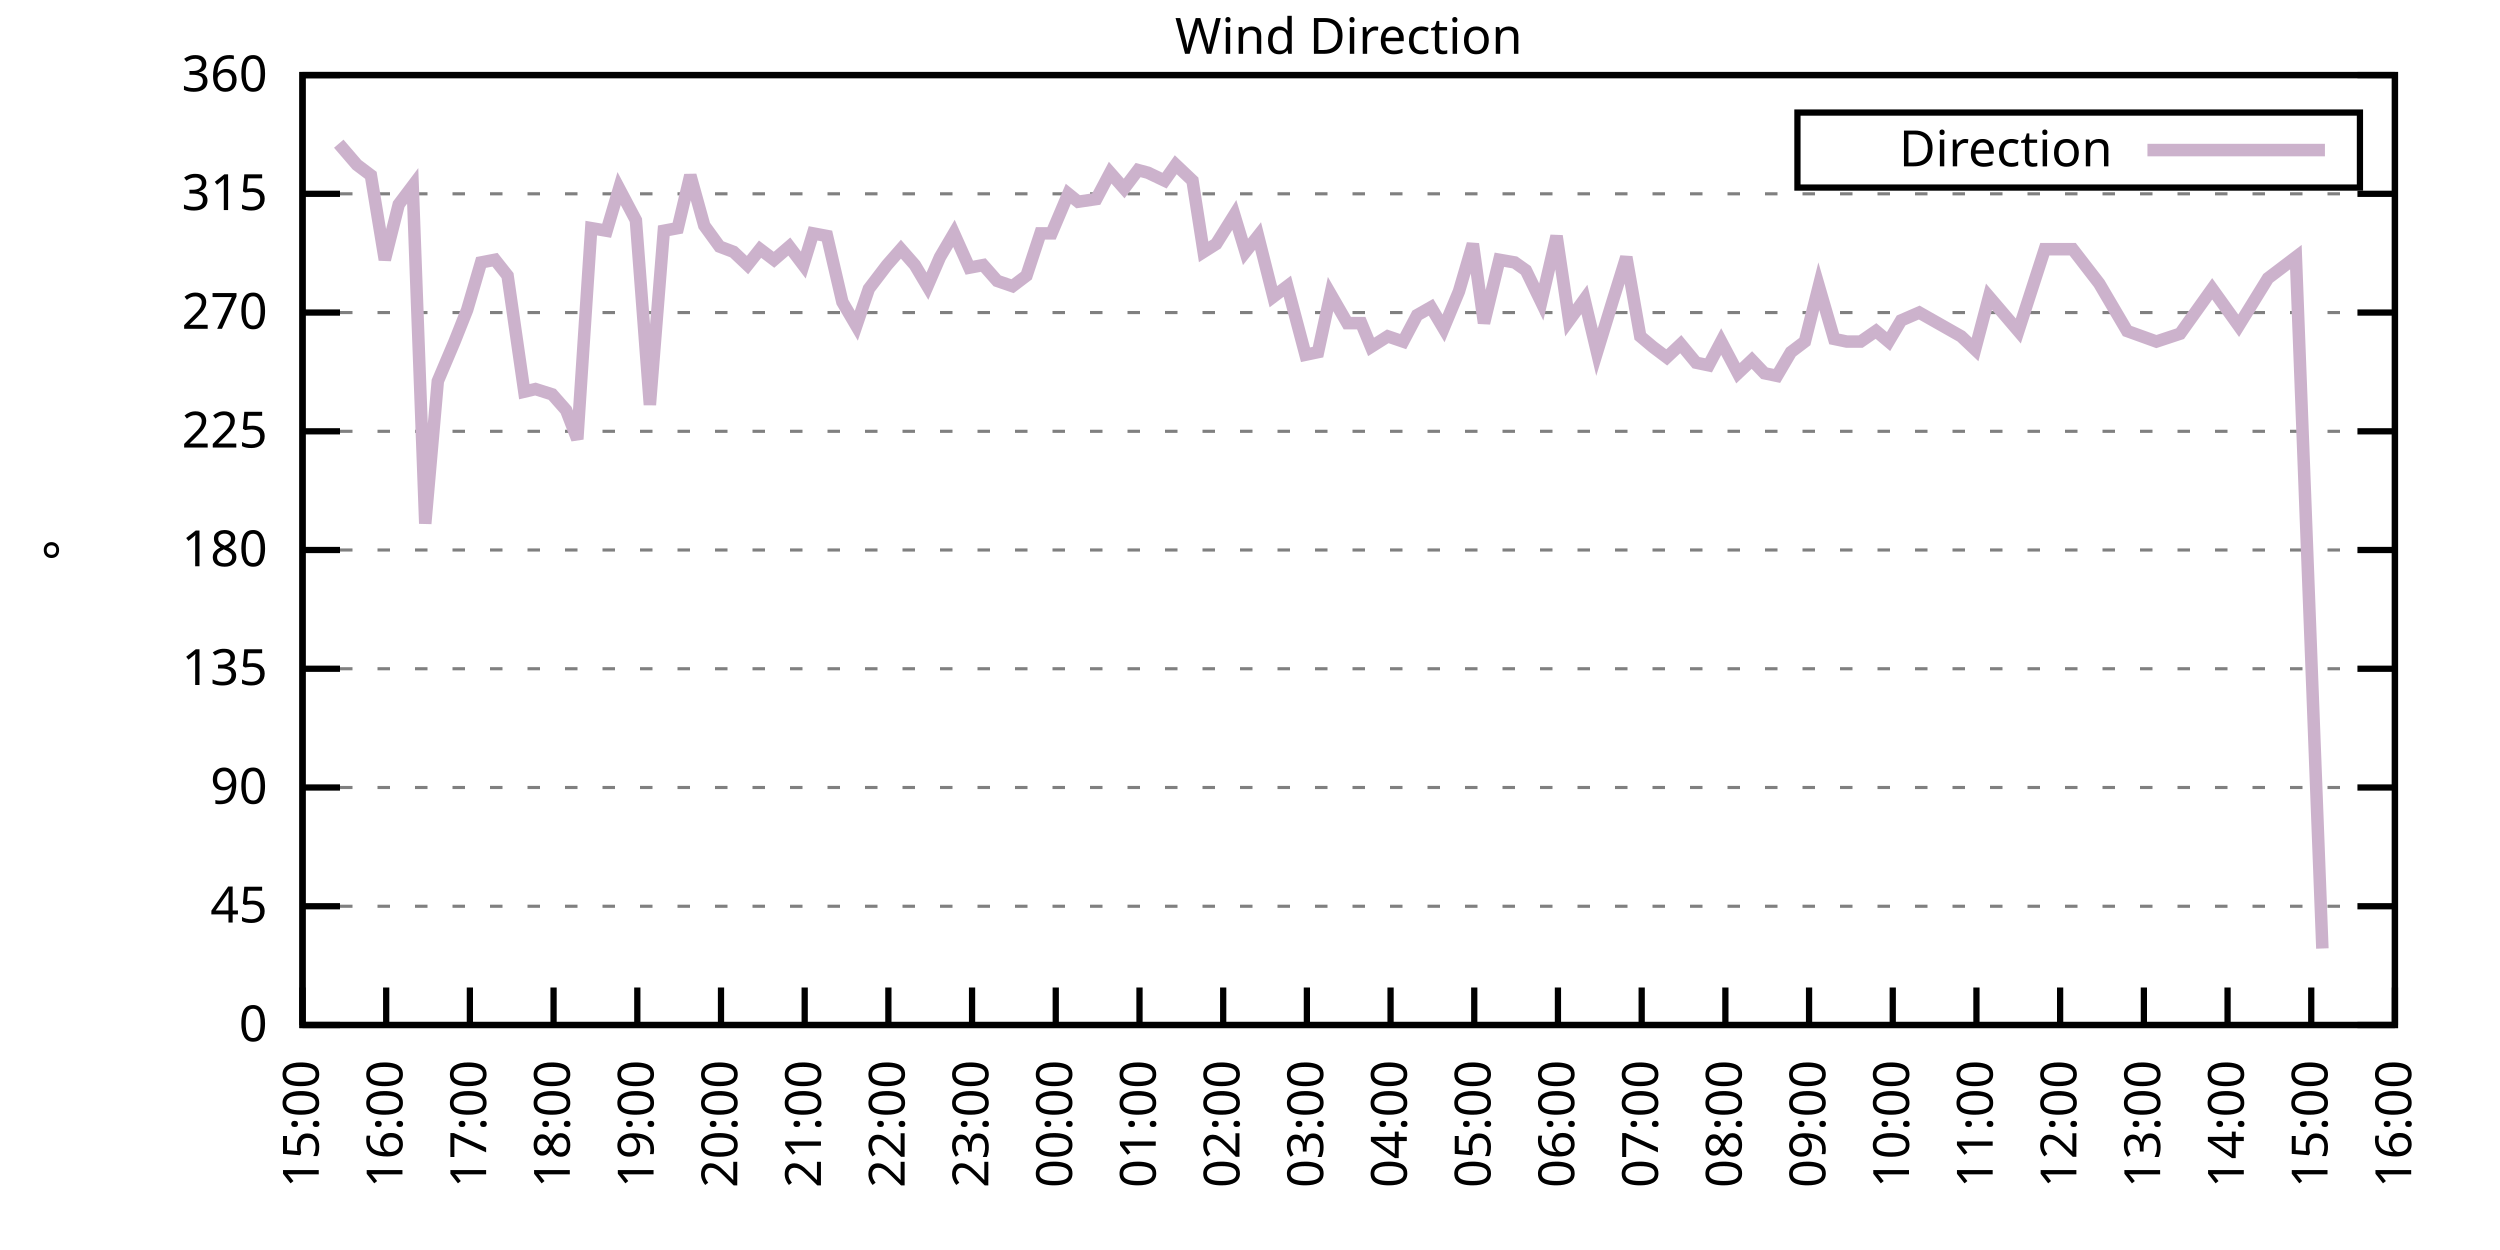
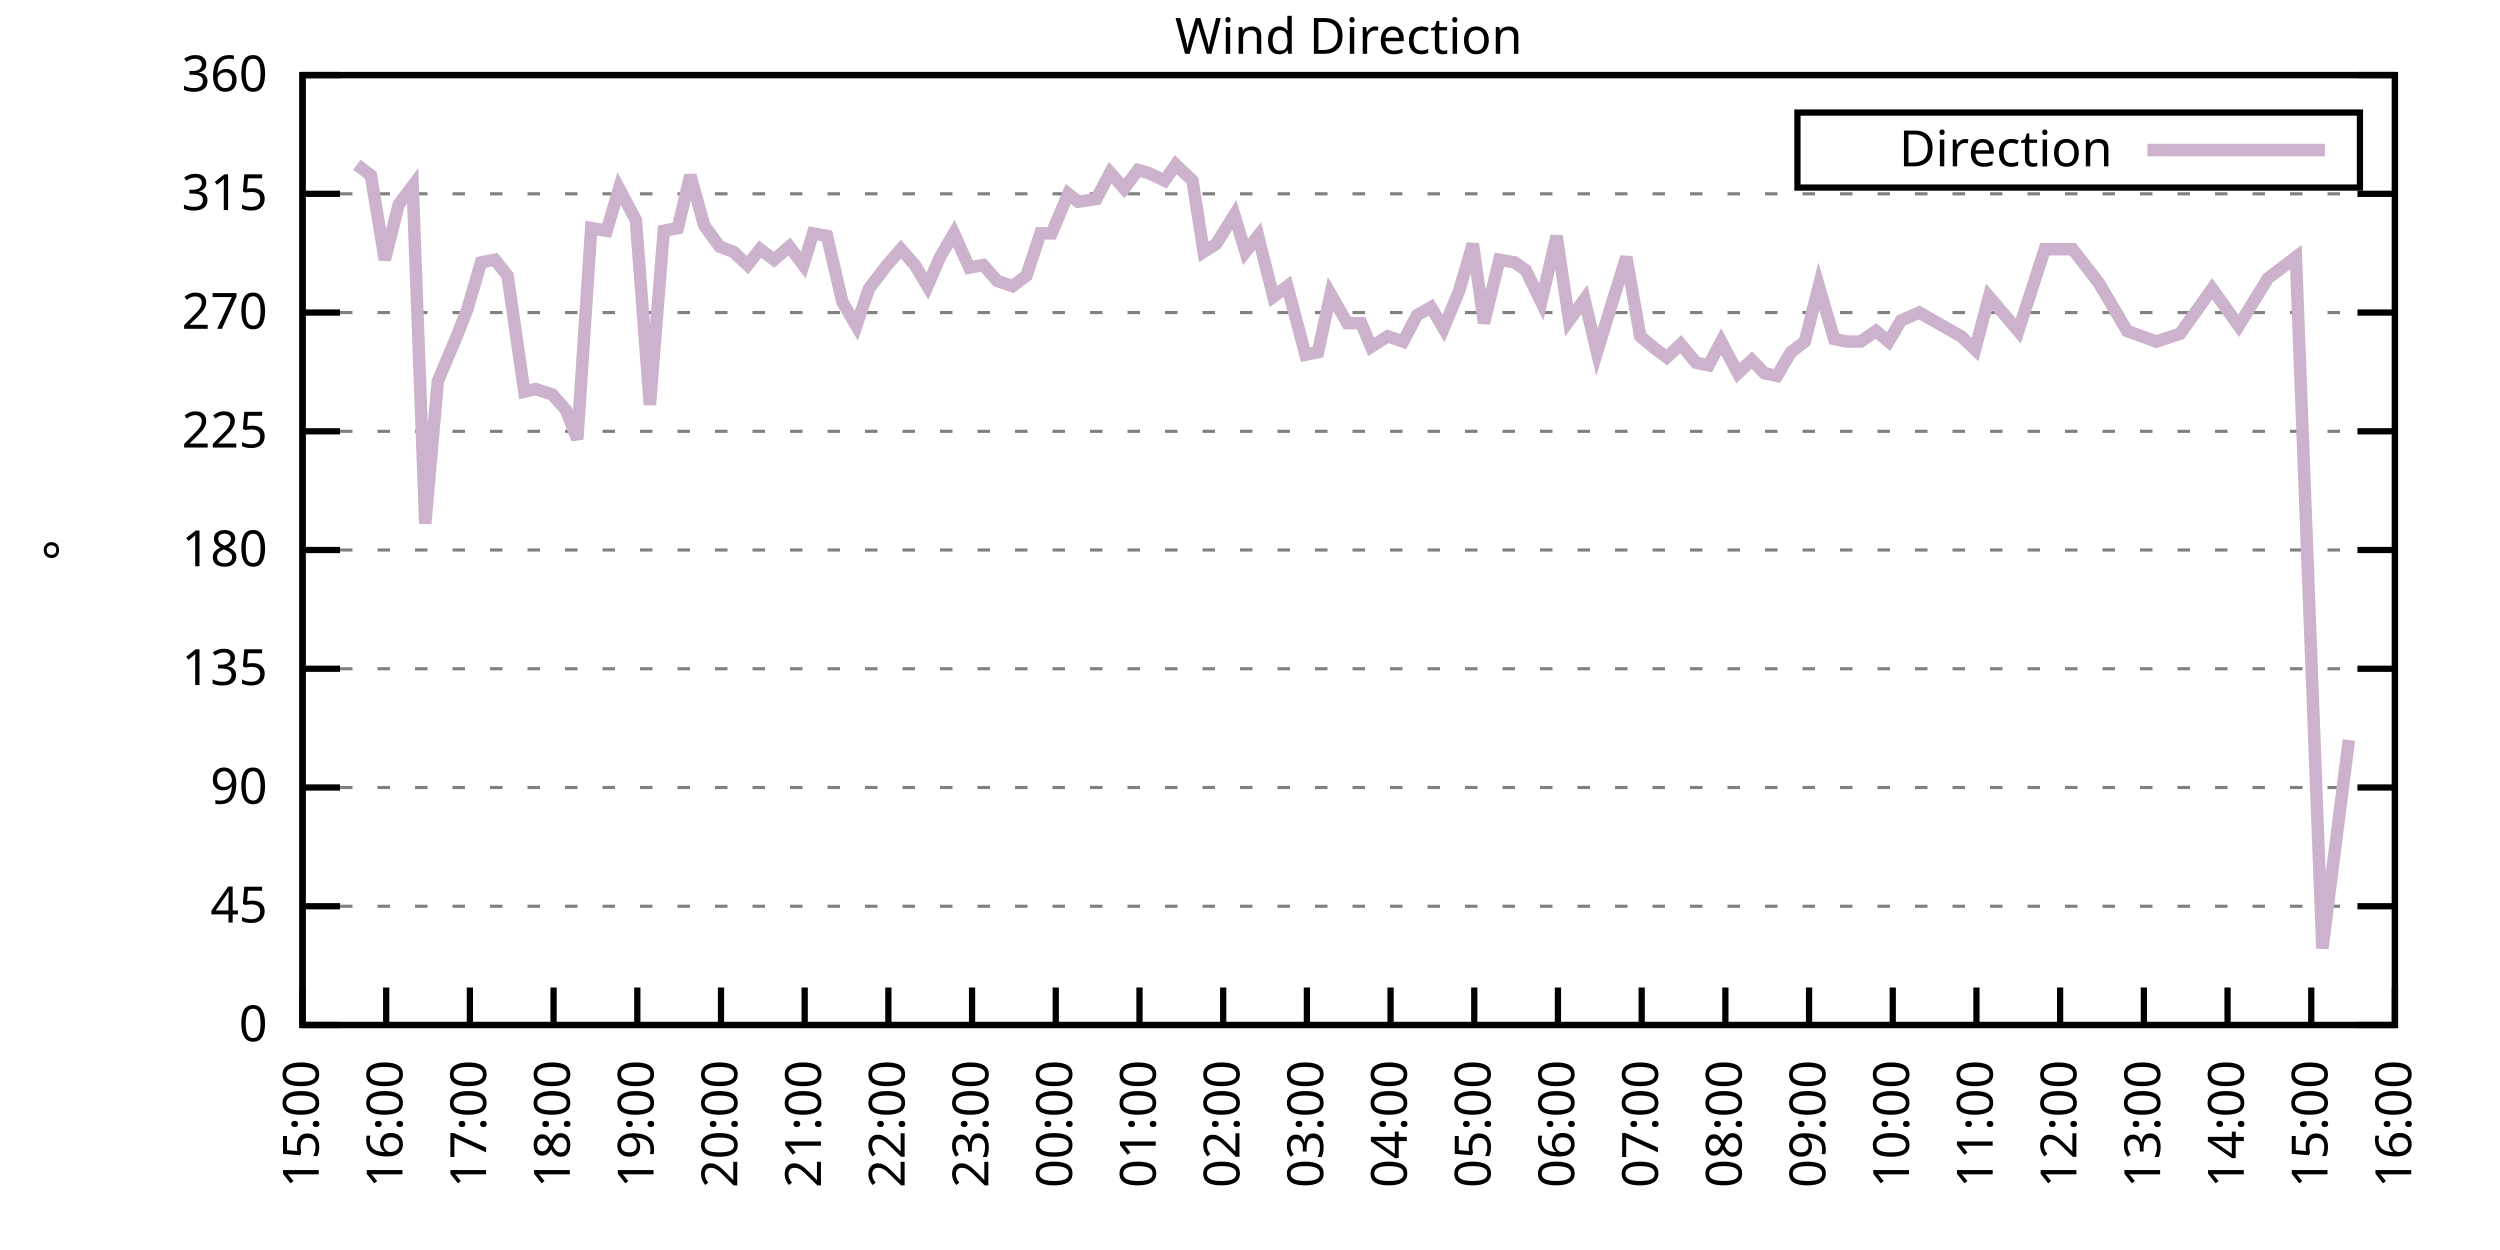
<svg xmlns="http://www.w3.org/2000/svg" xmlns:xlink="http://www.w3.org/1999/xlink" width="400" height="200" viewBox="0 0 400 200">
  <g id="gnuplot_canvas">
    <rect x="0" y="0" width="400" height="200" fill="none" />
    <defs>
      <circle id="gpDot" r="0.5" stroke-width="0.5" stroke="currentColor" />
      <path id="gpPt0" stroke-width="0.333" stroke="currentColor" d="M-1,0 h2 M0,-1 v2" />
      <path id="gpPt1" stroke-width="0.333" stroke="currentColor" d="M-1,-1 L1,1 M1,-1 L-1,1" />
      <path id="gpPt2" stroke-width="0.333" stroke="currentColor" d="M-1,0 L1,0 M0,-1 L0,1 M-1,-1 L1,1 M-1,1 L1,-1" />
      <rect id="gpPt3" stroke-width="0.333" stroke="currentColor" x="-1" y="-1" width="2" height="2" />
      <rect id="gpPt4" stroke-width="0.333" stroke="currentColor" fill="currentColor" x="-1" y="-1" width="2" height="2" />
      <circle id="gpPt5" stroke-width="0.333" stroke="currentColor" cx="0" cy="0" r="1" />
      <use xlink:href="#gpPt5" id="gpPt6" fill="currentColor" stroke="none" />
      <path id="gpPt7" stroke-width="0.333" stroke="currentColor" d="M0,-1.33 L-1.33,0.67 L1.33,0.67 z" />
      <use xlink:href="#gpPt7" id="gpPt8" fill="currentColor" stroke="none" />
      <use xlink:href="#gpPt7" id="gpPt9" stroke="currentColor" transform="rotate(180)" />
      <use xlink:href="#gpPt9" id="gpPt10" fill="currentColor" stroke="none" />
      <use xlink:href="#gpPt3" id="gpPt11" stroke="currentColor" transform="rotate(45)" />
      <use xlink:href="#gpPt11" id="gpPt12" fill="currentColor" stroke="none" />
      <path id="gpPt13" stroke-width="0.333" stroke="currentColor" d="M0,1.330 L1.265,0.411 L0.782,-1.067 L-0.782,-1.076 L-1.265,0.411 z" />
      <use xlink:href="#gpPt13" id="gpPt14" fill="currentColor" stroke="none" />
      <filter id="textbox" filterUnits="objectBoundingBox" x="0" y="0" height="1" width="1">
        <feFlood flood-color="white" flood-opacity="1" result="bgnd" />
        <feComposite in="SourceGraphic" in2="bgnd" operator="atop" />
      </filter>
      <filter id="greybox" filterUnits="objectBoundingBox" x="0" y="0" height="1" width="1">
        <feFlood flood-color="lightgrey" flood-opacity="1" result="grey" />
        <feComposite in="SourceGraphic" in2="grey" operator="atop" />
      </filter>
    </defs>
    <g fill="none" color="white" stroke="currentColor" stroke-width="1.00" stroke-linecap="butt" stroke-linejoin="miter">
</g>
    <g fill="none" color="black" stroke="currentColor" stroke-width="1.00" stroke-linecap="butt" stroke-linejoin="miter">
      <g stroke="none" shape-rendering="crispEdges">
        <polygon fill="rgb(255, 255, 255)" points="48.40,164.00 383.18,164.00 383.18,12.02 48.40,12.02 " />
      </g>
    </g>
    <g fill="none" color="black" stroke="currentColor" stroke-width="1.00" stroke-linecap="butt" stroke-linejoin="miter">
</g>
    <g fill="none" color="black" stroke="black" stroke-width="0.50" stroke-linecap="butt" stroke-linejoin="miter">
</g>
    <g fill="none" color="gray" stroke="currentColor" stroke-width="0.50" stroke-linecap="butt" stroke-linejoin="miter">
      <path stroke="gray" stroke-dasharray="2,4" class="gridline" d="M48.40,164.00 L383.19,164.00  " />
    </g>
    <g fill="none" color="gray" stroke="gray" stroke-width="1.00" stroke-linecap="butt" stroke-linejoin="miter">
</g>
    <g fill="none" color="black" stroke="currentColor" stroke-width="1.00" stroke-linecap="butt" stroke-linejoin="miter">
      <path stroke="black" d="M48.40,164.00 L54.40,164.00 M383.19,164.00 L377.19,164.00  " />
      <g transform="translate(42.80,166.60)" stroke="none" fill="black" font-family="Sans" font-size="8.00" text-anchor="end">
        <text>
          <tspan font-family="Sans"> 0</tspan>
        </text>
      </g>
    </g>
    <g fill="none" color="black" stroke="currentColor" stroke-width="1.00" stroke-linecap="butt" stroke-linejoin="miter">
</g>
    <g fill="none" color="black" stroke="black" stroke-width="0.50" stroke-linecap="butt" stroke-linejoin="miter">
</g>
    <g fill="none" color="gray" stroke="currentColor" stroke-width="0.50" stroke-linecap="butt" stroke-linejoin="miter">
      <path stroke="gray" stroke-dasharray="2,4" class="gridline" d="M48.40,145.00 L383.19,145.00  " />
    </g>
    <g fill="none" color="gray" stroke="gray" stroke-width="1.00" stroke-linecap="butt" stroke-linejoin="miter">
</g>
    <g fill="none" color="black" stroke="currentColor" stroke-width="1.00" stroke-linecap="butt" stroke-linejoin="miter">
      <path stroke="black" d="M48.40,145.00 L54.40,145.00 M383.19,145.00 L377.19,145.00  " />
      <g transform="translate(42.80,147.60)" stroke="none" fill="black" font-family="Sans" font-size="8.00" text-anchor="end">
        <text>
          <tspan font-family="Sans"> 45</tspan>
        </text>
      </g>
    </g>
    <g fill="none" color="black" stroke="currentColor" stroke-width="1.00" stroke-linecap="butt" stroke-linejoin="miter">
</g>
    <g fill="none" color="black" stroke="black" stroke-width="0.50" stroke-linecap="butt" stroke-linejoin="miter">
</g>
    <g fill="none" color="gray" stroke="currentColor" stroke-width="0.50" stroke-linecap="butt" stroke-linejoin="miter">
      <path stroke="gray" stroke-dasharray="2,4" class="gridline" d="M48.40,126.00 L383.19,126.00  " />
    </g>
    <g fill="none" color="gray" stroke="gray" stroke-width="1.00" stroke-linecap="butt" stroke-linejoin="miter">
</g>
    <g fill="none" color="black" stroke="currentColor" stroke-width="1.00" stroke-linecap="butt" stroke-linejoin="miter">
      <path stroke="black" d="M48.40,126.00 L54.40,126.00 M383.19,126.00 L377.19,126.00  " />
      <g transform="translate(42.80,128.60)" stroke="none" fill="black" font-family="Sans" font-size="8.00" text-anchor="end">
        <text>
          <tspan font-family="Sans"> 90</tspan>
        </text>
      </g>
    </g>
    <g fill="none" color="black" stroke="currentColor" stroke-width="1.00" stroke-linecap="butt" stroke-linejoin="miter">
</g>
    <g fill="none" color="black" stroke="black" stroke-width="0.50" stroke-linecap="butt" stroke-linejoin="miter">
</g>
    <g fill="none" color="gray" stroke="currentColor" stroke-width="0.50" stroke-linecap="butt" stroke-linejoin="miter">
      <path stroke="gray" stroke-dasharray="2,4" class="gridline" d="M48.40,107.00 L383.19,107.00  " />
    </g>
    <g fill="none" color="gray" stroke="gray" stroke-width="1.00" stroke-linecap="butt" stroke-linejoin="miter">
</g>
    <g fill="none" color="black" stroke="currentColor" stroke-width="1.00" stroke-linecap="butt" stroke-linejoin="miter">
      <path stroke="black" d="M48.40,107.00 L54.40,107.00 M383.19,107.00 L377.19,107.00  " />
      <g transform="translate(42.80,109.60)" stroke="none" fill="black" font-family="Sans" font-size="8.00" text-anchor="end">
        <text>
          <tspan font-family="Sans"> 135</tspan>
        </text>
      </g>
    </g>
    <g fill="none" color="black" stroke="currentColor" stroke-width="1.00" stroke-linecap="butt" stroke-linejoin="miter">
</g>
    <g fill="none" color="black" stroke="black" stroke-width="0.50" stroke-linecap="butt" stroke-linejoin="miter">
</g>
    <g fill="none" color="gray" stroke="currentColor" stroke-width="0.50" stroke-linecap="butt" stroke-linejoin="miter">
      <path stroke="gray" stroke-dasharray="2,4" class="gridline" d="M48.40,88.00 L383.19,88.00  " />
    </g>
    <g fill="none" color="gray" stroke="gray" stroke-width="1.00" stroke-linecap="butt" stroke-linejoin="miter">
</g>
    <g fill="none" color="black" stroke="currentColor" stroke-width="1.00" stroke-linecap="butt" stroke-linejoin="miter">
      <path stroke="black" d="M48.40,88.00 L54.40,88.00 M383.19,88.00 L377.19,88.00  " />
      <g transform="translate(42.80,90.60)" stroke="none" fill="black" font-family="Sans" font-size="8.00" text-anchor="end">
        <text>
          <tspan font-family="Sans"> 180</tspan>
        </text>
      </g>
    </g>
    <g fill="none" color="black" stroke="currentColor" stroke-width="1.00" stroke-linecap="butt" stroke-linejoin="miter">
</g>
    <g fill="none" color="black" stroke="black" stroke-width="0.50" stroke-linecap="butt" stroke-linejoin="miter">
</g>
    <g fill="none" color="gray" stroke="currentColor" stroke-width="0.50" stroke-linecap="butt" stroke-linejoin="miter">
      <path stroke="gray" stroke-dasharray="2,4" class="gridline" d="M48.40,69.01 L383.19,69.01  " />
    </g>
    <g fill="none" color="gray" stroke="gray" stroke-width="1.00" stroke-linecap="butt" stroke-linejoin="miter">
</g>
    <g fill="none" color="black" stroke="currentColor" stroke-width="1.00" stroke-linecap="butt" stroke-linejoin="miter">
      <path stroke="black" d="M48.40,69.01 L54.40,69.01 M383.19,69.01 L377.19,69.01  " />
      <g transform="translate(42.80,71.61)" stroke="none" fill="black" font-family="Sans" font-size="8.00" text-anchor="end">
        <text>
          <tspan font-family="Sans"> 225</tspan>
        </text>
      </g>
    </g>
    <g fill="none" color="black" stroke="currentColor" stroke-width="1.00" stroke-linecap="butt" stroke-linejoin="miter">
</g>
    <g fill="none" color="black" stroke="black" stroke-width="0.50" stroke-linecap="butt" stroke-linejoin="miter">
</g>
    <g fill="none" color="gray" stroke="currentColor" stroke-width="0.50" stroke-linecap="butt" stroke-linejoin="miter">
      <path stroke="gray" stroke-dasharray="2,4" class="gridline" d="M48.40,50.01 L383.19,50.01  " />
    </g>
    <g fill="none" color="gray" stroke="gray" stroke-width="1.00" stroke-linecap="butt" stroke-linejoin="miter">
</g>
    <g fill="none" color="black" stroke="currentColor" stroke-width="1.00" stroke-linecap="butt" stroke-linejoin="miter">
      <path stroke="black" d="M48.40,50.01 L54.40,50.01 M383.19,50.01 L377.19,50.01  " />
      <g transform="translate(42.80,52.61)" stroke="none" fill="black" font-family="Sans" font-size="8.00" text-anchor="end">
        <text>
          <tspan font-family="Sans"> 270</tspan>
        </text>
      </g>
    </g>
    <g fill="none" color="black" stroke="currentColor" stroke-width="1.00" stroke-linecap="butt" stroke-linejoin="miter">
</g>
    <g fill="none" color="black" stroke="black" stroke-width="0.50" stroke-linecap="butt" stroke-linejoin="miter">
</g>
    <g fill="none" color="gray" stroke="currentColor" stroke-width="0.50" stroke-linecap="butt" stroke-linejoin="miter">
      <path stroke="gray" stroke-dasharray="2,4" class="gridline" d="M48.40,31.01 L383.19,31.01  " />
    </g>
    <g fill="none" color="gray" stroke="gray" stroke-width="1.00" stroke-linecap="butt" stroke-linejoin="miter">
</g>
    <g fill="none" color="black" stroke="currentColor" stroke-width="1.00" stroke-linecap="butt" stroke-linejoin="miter">
      <path stroke="black" d="M48.40,31.01 L54.40,31.01 M383.19,31.01 L377.19,31.01  " />
      <g transform="translate(42.80,33.61)" stroke="none" fill="black" font-family="Sans" font-size="8.00" text-anchor="end">
        <text>
          <tspan font-family="Sans"> 315</tspan>
        </text>
      </g>
    </g>
    <g fill="none" color="black" stroke="currentColor" stroke-width="1.00" stroke-linecap="butt" stroke-linejoin="miter">
</g>
    <g fill="none" color="black" stroke="black" stroke-width="0.50" stroke-linecap="butt" stroke-linejoin="miter">
</g>
    <g fill="none" color="gray" stroke="currentColor" stroke-width="0.50" stroke-linecap="butt" stroke-linejoin="miter">
      <path stroke="gray" stroke-dasharray="2,4" class="gridline" d="M48.40,12.01 L383.19,12.01  " />
    </g>
    <g fill="none" color="gray" stroke="gray" stroke-width="1.00" stroke-linecap="butt" stroke-linejoin="miter">
</g>
    <g fill="none" color="black" stroke="currentColor" stroke-width="1.00" stroke-linecap="butt" stroke-linejoin="miter">
      <path stroke="black" d="M48.40,12.01 L54.40,12.01 M383.19,12.01 L377.19,12.01  " />
      <g transform="translate(42.80,14.61)" stroke="none" fill="black" font-family="Sans" font-size="8.00" text-anchor="end">
        <text>
          <tspan font-family="Sans"> 360</tspan>
        </text>
      </g>
    </g>
    <g fill="none" color="black" stroke="currentColor" stroke-width="1.00" stroke-linecap="butt" stroke-linejoin="miter">
      <path stroke="black" d="M48.40,164.00 L48.40,158.00  " />
      <g transform="translate(51.00,169.60) rotate(270.00)" stroke="none" fill="black" font-family="Sans" font-size="8.00" text-anchor="end">
        <text>
          <tspan font-family="Sans">15:00</tspan>
        </text>
      </g>
    </g>
    <g fill="none" color="black" stroke="currentColor" stroke-width="1.00" stroke-linecap="butt" stroke-linejoin="miter">
      <path stroke="black" d="M61.79,164.00 L61.79,158.00  " />
      <g transform="translate(64.39,169.60) rotate(270.00)" stroke="none" fill="black" font-family="Sans" font-size="8.00" text-anchor="end">
        <text>
          <tspan font-family="Sans">16:00</tspan>
        </text>
      </g>
    </g>
    <g fill="none" color="black" stroke="currentColor" stroke-width="1.00" stroke-linecap="butt" stroke-linejoin="miter">
      <path stroke="black" d="M75.18,164.00 L75.18,158.00  " />
      <g transform="translate(77.78,169.60) rotate(270.00)" stroke="none" fill="black" font-family="Sans" font-size="8.00" text-anchor="end">
        <text>
          <tspan font-family="Sans">17:00</tspan>
        </text>
      </g>
    </g>
    <g fill="none" color="black" stroke="currentColor" stroke-width="1.00" stroke-linecap="butt" stroke-linejoin="miter">
      <path stroke="black" d="M88.57,164.00 L88.57,158.00  " />
      <g transform="translate(91.17,169.60) rotate(270.00)" stroke="none" fill="black" font-family="Sans" font-size="8.00" text-anchor="end">
        <text>
          <tspan font-family="Sans">18:00</tspan>
        </text>
      </g>
    </g>
    <g fill="none" color="black" stroke="currentColor" stroke-width="1.00" stroke-linecap="butt" stroke-linejoin="miter">
      <path stroke="black" d="M101.97,164.00 L101.97,158.00  " />
      <g transform="translate(104.57,169.60) rotate(270.00)" stroke="none" fill="black" font-family="Sans" font-size="8.00" text-anchor="end">
        <text>
          <tspan font-family="Sans">19:00</tspan>
        </text>
      </g>
    </g>
    <g fill="none" color="black" stroke="currentColor" stroke-width="1.00" stroke-linecap="butt" stroke-linejoin="miter">
      <path stroke="black" d="M115.36,164.00 L115.36,158.00  " />
      <g transform="translate(117.96,169.60) rotate(270.00)" stroke="none" fill="black" font-family="Sans" font-size="8.00" text-anchor="end">
        <text>
          <tspan font-family="Sans">20:00</tspan>
        </text>
      </g>
    </g>
    <g fill="none" color="black" stroke="currentColor" stroke-width="1.00" stroke-linecap="butt" stroke-linejoin="miter">
      <path stroke="black" d="M128.75,164.00 L128.75,158.00  " />
      <g transform="translate(131.35,169.60) rotate(270.00)" stroke="none" fill="black" font-family="Sans" font-size="8.00" text-anchor="end">
        <text>
          <tspan font-family="Sans">21:00</tspan>
        </text>
      </g>
    </g>
    <g fill="none" color="black" stroke="currentColor" stroke-width="1.00" stroke-linecap="butt" stroke-linejoin="miter">
      <path stroke="black" d="M142.14,164.00 L142.14,158.00  " />
      <g transform="translate(144.74,169.60) rotate(270.00)" stroke="none" fill="black" font-family="Sans" font-size="8.00" text-anchor="end">
        <text>
          <tspan font-family="Sans">22:00</tspan>
        </text>
      </g>
    </g>
    <g fill="none" color="black" stroke="currentColor" stroke-width="1.00" stroke-linecap="butt" stroke-linejoin="miter">
      <path stroke="black" d="M155.53,164.00 L155.53,158.00  " />
      <g transform="translate(158.13,169.60) rotate(270.00)" stroke="none" fill="black" font-family="Sans" font-size="8.00" text-anchor="end">
        <text>
          <tspan font-family="Sans">23:00</tspan>
        </text>
      </g>
    </g>
    <g fill="none" color="black" stroke="currentColor" stroke-width="1.00" stroke-linecap="butt" stroke-linejoin="miter">
      <path stroke="black" d="M168.92,164.00 L168.92,158.00  " />
      <g transform="translate(171.52,169.60) rotate(270.00)" stroke="none" fill="black" font-family="Sans" font-size="8.00" text-anchor="end">
        <text>
          <tspan font-family="Sans">00:00</tspan>
        </text>
      </g>
    </g>
    <g fill="none" color="black" stroke="currentColor" stroke-width="1.00" stroke-linecap="butt" stroke-linejoin="miter">
      <path stroke="black" d="M182.32,164.00 L182.32,158.00  " />
      <g transform="translate(184.92,169.60) rotate(270.00)" stroke="none" fill="black" font-family="Sans" font-size="8.00" text-anchor="end">
        <text>
          <tspan font-family="Sans">01:00</tspan>
        </text>
      </g>
    </g>
    <g fill="none" color="black" stroke="currentColor" stroke-width="1.00" stroke-linecap="butt" stroke-linejoin="miter">
      <path stroke="black" d="M195.71,164.00 L195.71,158.00  " />
      <g transform="translate(198.31,169.60) rotate(270.00)" stroke="none" fill="black" font-family="Sans" font-size="8.00" text-anchor="end">
        <text>
          <tspan font-family="Sans">02:00</tspan>
        </text>
      </g>
    </g>
    <g fill="none" color="black" stroke="currentColor" stroke-width="1.00" stroke-linecap="butt" stroke-linejoin="miter">
      <path stroke="black" d="M209.10,164.00 L209.10,158.00  " />
      <g transform="translate(211.70,169.60) rotate(270.00)" stroke="none" fill="black" font-family="Sans" font-size="8.00" text-anchor="end">
        <text>
          <tspan font-family="Sans">03:00</tspan>
        </text>
      </g>
    </g>
    <g fill="none" color="black" stroke="currentColor" stroke-width="1.00" stroke-linecap="butt" stroke-linejoin="miter">
      <path stroke="black" d="M222.49,164.00 L222.49,158.00  " />
      <g transform="translate(225.09,169.60) rotate(270.00)" stroke="none" fill="black" font-family="Sans" font-size="8.00" text-anchor="end">
        <text>
          <tspan font-family="Sans">04:00</tspan>
        </text>
      </g>
    </g>
    <g fill="none" color="black" stroke="currentColor" stroke-width="1.00" stroke-linecap="butt" stroke-linejoin="miter">
      <path stroke="black" d="M235.88,164.00 L235.88,158.00  " />
      <g transform="translate(238.48,169.60) rotate(270.00)" stroke="none" fill="black" font-family="Sans" font-size="8.00" text-anchor="end">
        <text>
          <tspan font-family="Sans">05:00</tspan>
        </text>
      </g>
    </g>
    <g fill="none" color="black" stroke="currentColor" stroke-width="1.00" stroke-linecap="butt" stroke-linejoin="miter">
      <path stroke="black" d="M249.27,164.00 L249.27,158.00  " />
      <g transform="translate(251.87,169.60) rotate(270.00)" stroke="none" fill="black" font-family="Sans" font-size="8.00" text-anchor="end">
        <text>
          <tspan font-family="Sans">06:00</tspan>
        </text>
      </g>
    </g>
    <g fill="none" color="black" stroke="currentColor" stroke-width="1.00" stroke-linecap="butt" stroke-linejoin="miter">
      <path stroke="black" d="M262.67,164.00 L262.67,158.00  " />
      <g transform="translate(265.27,169.60) rotate(270.00)" stroke="none" fill="black" font-family="Sans" font-size="8.00" text-anchor="end">
        <text>
          <tspan font-family="Sans">07:00</tspan>
        </text>
      </g>
    </g>
    <g fill="none" color="black" stroke="currentColor" stroke-width="1.00" stroke-linecap="butt" stroke-linejoin="miter">
      <path stroke="black" d="M276.06,164.00 L276.06,158.00  " />
      <g transform="translate(278.66,169.60) rotate(270.00)" stroke="none" fill="black" font-family="Sans" font-size="8.00" text-anchor="end">
        <text>
          <tspan font-family="Sans">08:00</tspan>
        </text>
      </g>
    </g>
    <g fill="none" color="black" stroke="currentColor" stroke-width="1.00" stroke-linecap="butt" stroke-linejoin="miter">
      <path stroke="black" d="M289.45,164.00 L289.45,158.00  " />
      <g transform="translate(292.05,169.60) rotate(270.00)" stroke="none" fill="black" font-family="Sans" font-size="8.00" text-anchor="end">
        <text>
          <tspan font-family="Sans">09:00</tspan>
        </text>
      </g>
    </g>
    <g fill="none" color="black" stroke="currentColor" stroke-width="1.00" stroke-linecap="butt" stroke-linejoin="miter">
      <path stroke="black" d="M302.84,164.00 L302.84,158.00  " />
      <g transform="translate(305.44,169.60) rotate(270.00)" stroke="none" fill="black" font-family="Sans" font-size="8.00" text-anchor="end">
        <text>
          <tspan font-family="Sans">10:00</tspan>
        </text>
      </g>
    </g>
    <g fill="none" color="black" stroke="currentColor" stroke-width="1.00" stroke-linecap="butt" stroke-linejoin="miter">
      <path stroke="black" d="M316.23,164.00 L316.23,158.00  " />
      <g transform="translate(318.83,169.60) rotate(270.00)" stroke="none" fill="black" font-family="Sans" font-size="8.00" text-anchor="end">
        <text>
          <tspan font-family="Sans">11:00</tspan>
        </text>
      </g>
    </g>
    <g fill="none" color="black" stroke="currentColor" stroke-width="1.00" stroke-linecap="butt" stroke-linejoin="miter">
      <path stroke="black" d="M329.62,164.00 L329.62,158.00  " />
      <g transform="translate(332.22,169.60) rotate(270.00)" stroke="none" fill="black" font-family="Sans" font-size="8.00" text-anchor="end">
        <text>
          <tspan font-family="Sans">12:00</tspan>
        </text>
      </g>
    </g>
    <g fill="none" color="black" stroke="currentColor" stroke-width="1.00" stroke-linecap="butt" stroke-linejoin="miter">
      <path stroke="black" d="M343.02,164.00 L343.02,158.00  " />
      <g transform="translate(345.62,169.60) rotate(270.00)" stroke="none" fill="black" font-family="Sans" font-size="8.00" text-anchor="end">
        <text>
          <tspan font-family="Sans">13:00</tspan>
        </text>
      </g>
    </g>
    <g fill="none" color="black" stroke="currentColor" stroke-width="1.00" stroke-linecap="butt" stroke-linejoin="miter">
      <path stroke="black" d="M356.41,164.00 L356.41,158.00  " />
      <g transform="translate(359.01,169.60) rotate(270.00)" stroke="none" fill="black" font-family="Sans" font-size="8.00" text-anchor="end">
        <text>
          <tspan font-family="Sans">14:00</tspan>
        </text>
      </g>
    </g>
    <g fill="none" color="black" stroke="currentColor" stroke-width="1.00" stroke-linecap="butt" stroke-linejoin="miter">
      <path stroke="black" d="M369.80,164.00 L369.80,158.00  " />
      <g transform="translate(372.40,169.60) rotate(270.00)" stroke="none" fill="black" font-family="Sans" font-size="8.00" text-anchor="end">
        <text>
          <tspan font-family="Sans">15:00</tspan>
        </text>
      </g>
    </g>
    <g fill="none" color="black" stroke="currentColor" stroke-width="1.00" stroke-linecap="butt" stroke-linejoin="miter">
      <path stroke="black" d="M383.19,164.00 L383.19,158.00  " />
      <g transform="translate(385.79,169.60) rotate(270.00)" stroke="none" fill="black" font-family="Sans" font-size="8.00" text-anchor="end">
        <text>
          <tspan font-family="Sans">16:00</tspan>
        </text>
      </g>
    </g>
    <g fill="none" color="black" stroke="currentColor" stroke-width="1.00" stroke-linecap="butt" stroke-linejoin="miter">
</g>
    <g fill="none" color="black" stroke="currentColor" stroke-width="1.00" stroke-linecap="butt" stroke-linejoin="miter">
      <path stroke="black" d="M48.40,12.01 L48.40,164.00 L383.19,164.00 L383.19,12.01 L48.40,12.01 Z  " />
    </g>
    <g fill="none" color="black" stroke="currentColor" stroke-width="1.00" stroke-linecap="butt" stroke-linejoin="miter">
</g>
    <g fill="none" color="black" stroke="currentColor" stroke-width="1.00" stroke-linecap="butt" stroke-linejoin="miter">
      <path stroke="black" d="M287.59,30.01 L287.59,18.01 L377.59,18.01 L377.59,30.01 L287.59,30.01 Z  " />
    </g>
    <g id="Wind_direction_plot_1">
      <g fill="none" color="white" stroke="black" stroke-width="2.00" stroke-linecap="butt" stroke-linejoin="miter">
</g>
      <g fill="none" color="black" stroke="currentColor" stroke-width="2.00" stroke-linecap="butt" stroke-linejoin="miter">
        <g transform="translate(337.99,26.61)" stroke="none" fill="black" font-family="Sans" font-size="8.00" text-anchor="end">
          <text>
            <tspan font-family="Sans">Direction</tspan>
          </text>
        </g>
      </g>
      <g fill="none" color="black" stroke="currentColor" stroke-width="2.00" stroke-linecap="butt" stroke-linejoin="miter">
-         <path stroke="rgb(204, 178, 204)" d="M343.59,24.01 L371.99,24.01 M54.20,22.99 L57.10,26.36 L59.34,28.05 L61.57,41.56 L63.80,32.70 L66.03,29.74   L68.04,83.78 L70.05,60.98 L72.73,54.65 L74.74,49.59 L76.97,41.99 L79.20,41.56 L81.21,44.10 L83.89,62.67   L85.67,62.25 L88.35,63.10 L90.58,65.63 L92.37,70.27 L94.60,36.50 L97.06,36.92 L99.06,30.16 L101.74,35.23   L103.98,64.78 L106.21,36.92 L108.44,36.50 L110.45,28.05 L112.68,36.08 L115.13,39.45 L117.37,40.30 L119.60,42.41   L121.61,39.87 L123.84,41.56 L126.29,39.45 L128.53,42.41 L130.09,37.34 L132.32,37.76 L134.78,48.32 L137.01,52.12   L139.02,46.21 L141.92,42.41 L144.15,39.87 L146.38,42.41 L148.39,45.79 L150.40,41.14 L152.63,37.34 L155.09,42.83   L157.32,42.41 L159.55,44.94 L162.01,45.79 L164.24,44.10 L166.47,37.34 L168.25,37.34 L170.93,31.01 L172.50,32.28   L175.40,31.85 L177.63,27.63 L179.86,30.16 L182.09,27.21 L183.66,27.63 L186.33,28.90 L188.12,26.36 L190.80,28.90   L192.58,40.30 L194.59,39.03 L197.49,34.39 L199.28,40.30 L201.29,37.76 L203.74,47.47 L205.97,45.79 L208.88,56.76   L210.88,56.34 L212.89,47.05 L215.57,51.70 L217.80,51.70 L219.37,55.50 L222.04,53.81 L224.50,54.65 L226.73,50.43   L228.96,49.16 L230.97,52.54 L233.43,46.63 L235.66,39.03 L237.44,51.70 L239.90,41.56 L242.36,41.99 L244.14,43.25   L246.60,48.32 L249.05,37.76 L251.06,51.27 L253.51,47.90 L255.52,56.34 L257.98,48.32 L260.21,41.14 L262.44,53.81   L264.45,55.50 L266.68,57.18 L268.92,55.07 L271.37,58.03 L273.38,58.45 L275.39,54.65 L278.07,59.72 L280.30,57.61   L282.31,59.72 L284.32,60.14 L286.55,56.34 L288.78,54.65 L291.01,45.79 L293.47,54.23 L295.48,54.65 L297.71,54.65   L300.16,52.96 L302.17,54.65 L304.18,51.27 L307.08,50.01 L313.78,53.81 L316.01,55.92 L318.24,47.47 L322.93,52.96   L327.17,39.87 L331.63,39.87 L335.87,45.36 L340.34,52.96 L345.02,54.65 L348.82,53.39 L353.95,46.21 L358.19,52.12   L362.88,44.52 L367.34,41.14 L371.58,151.76  " />
+         <path stroke="rgb(204, 178, 204)" d="M343.59,24.01 L371.99,24.01 M57.10,26.36 L59.34,28.05 L61.57,41.56 L63.80,32.70 L66.03,29.74 L68.04,83.78   L70.05,60.98 L72.73,54.65 L74.74,49.59 L76.97,41.99 L79.20,41.56 L81.21,44.10 L83.89,62.67 L85.67,62.25   L88.35,63.10 L90.58,65.63 L92.37,70.27 L94.60,36.50 L97.06,36.92 L99.06,30.16 L101.74,35.23 L103.98,64.78   L106.21,36.92 L108.44,36.50 L110.45,28.05 L112.68,36.08 L115.13,39.45 L117.37,40.30 L119.60,42.41 L121.61,39.87   L123.84,41.56 L126.29,39.45 L128.53,42.41 L130.09,37.34 L132.32,37.76 L134.78,48.32 L137.01,52.12 L139.02,46.21   L141.92,42.41 L144.15,39.87 L146.38,42.41 L148.39,45.79 L150.40,41.14 L152.63,37.34 L155.09,42.83 L157.32,42.41   L159.55,44.94 L162.01,45.79 L164.24,44.10 L166.47,37.34 L168.25,37.34 L170.93,31.01 L172.50,32.28 L175.40,31.85   L177.63,27.63 L179.86,30.16 L182.09,27.21 L183.66,27.63 L186.33,28.90 L188.12,26.36 L190.80,28.90 L192.58,40.30   L194.59,39.03 L197.49,34.39 L199.28,40.30 L201.29,37.76 L203.74,47.47 L205.97,45.79 L208.88,56.76 L210.88,56.34   L212.89,47.05 L215.57,51.70 L217.80,51.70 L219.37,55.50 L222.04,53.81 L224.50,54.65 L226.73,50.43 L228.96,49.16   L230.97,52.54 L233.43,46.63 L235.66,39.03 L237.44,51.70 L239.90,41.56 L242.36,41.99 L244.14,43.25 L246.60,48.32   L249.05,37.76 L251.06,51.27 L253.51,47.90 L255.52,56.34 L257.98,48.32 L260.21,41.14 L262.44,53.81 L264.45,55.50   L266.68,57.18 L268.92,55.07 L271.37,58.03 L273.38,58.45 L275.39,54.65 L278.07,59.72 L280.30,57.61 L282.31,59.72   L284.32,60.14 L286.55,56.34 L288.78,54.65 L291.01,45.79 L293.47,54.23 L295.48,54.65 L297.71,54.65 L300.16,52.96   L302.17,54.65 L304.18,51.27 L307.08,50.01 L313.78,53.81 L316.01,55.92 L318.24,47.47 L322.93,52.96 L327.17,39.87   L331.63,39.87 L335.87,45.36 L340.34,52.96 L345.02,54.65 L348.82,53.39 L353.95,46.21 L358.19,52.12 L362.88,44.52   L367.34,41.14 L371.58,151.76 L375.82,118.40  " />
      </g>
    </g>
    <g fill="none" color="black" stroke="currentColor" stroke-width="2.00" stroke-linecap="butt" stroke-linejoin="miter">
</g>
    <g fill="none" color="black" stroke="black" stroke-width="1.00" stroke-linecap="butt" stroke-linejoin="miter">
</g>
    <g fill="none" color="black" stroke="currentColor" stroke-width="1.00" stroke-linecap="butt" stroke-linejoin="miter">
      <path stroke="black" d="M48.40,12.01 L48.40,164.00 L383.19,164.00 L383.19,12.01 L48.40,12.01 Z  " />
      <g transform="translate(12.80,88.01) rotate(270.00)" stroke="none" fill="black" font-family="Sans" font-size="8.00" text-anchor="middle">
        <text>
          <tspan font-family="Sans">°</tspan>
        </text>
      </g>
    </g>
    <g fill="none" color="black" stroke="currentColor" stroke-width="1.00" stroke-linecap="butt" stroke-linejoin="miter">
</g>
    <g fill="none" color="black" stroke="currentColor" stroke-width="1.00" stroke-linecap="butt" stroke-linejoin="miter">
      <g transform="translate(215.79,8.61)" stroke="none" fill="black" font-family="Sans" font-size="8.00" text-anchor="middle">
        <text>
          <tspan font-family="Sans">Wind Direction</tspan>
        </text>
      </g>
    </g>
    <g fill="none" color="black" stroke="currentColor" stroke-width="1.00" stroke-linecap="butt" stroke-linejoin="miter">
</g>
  </g>
</svg>
